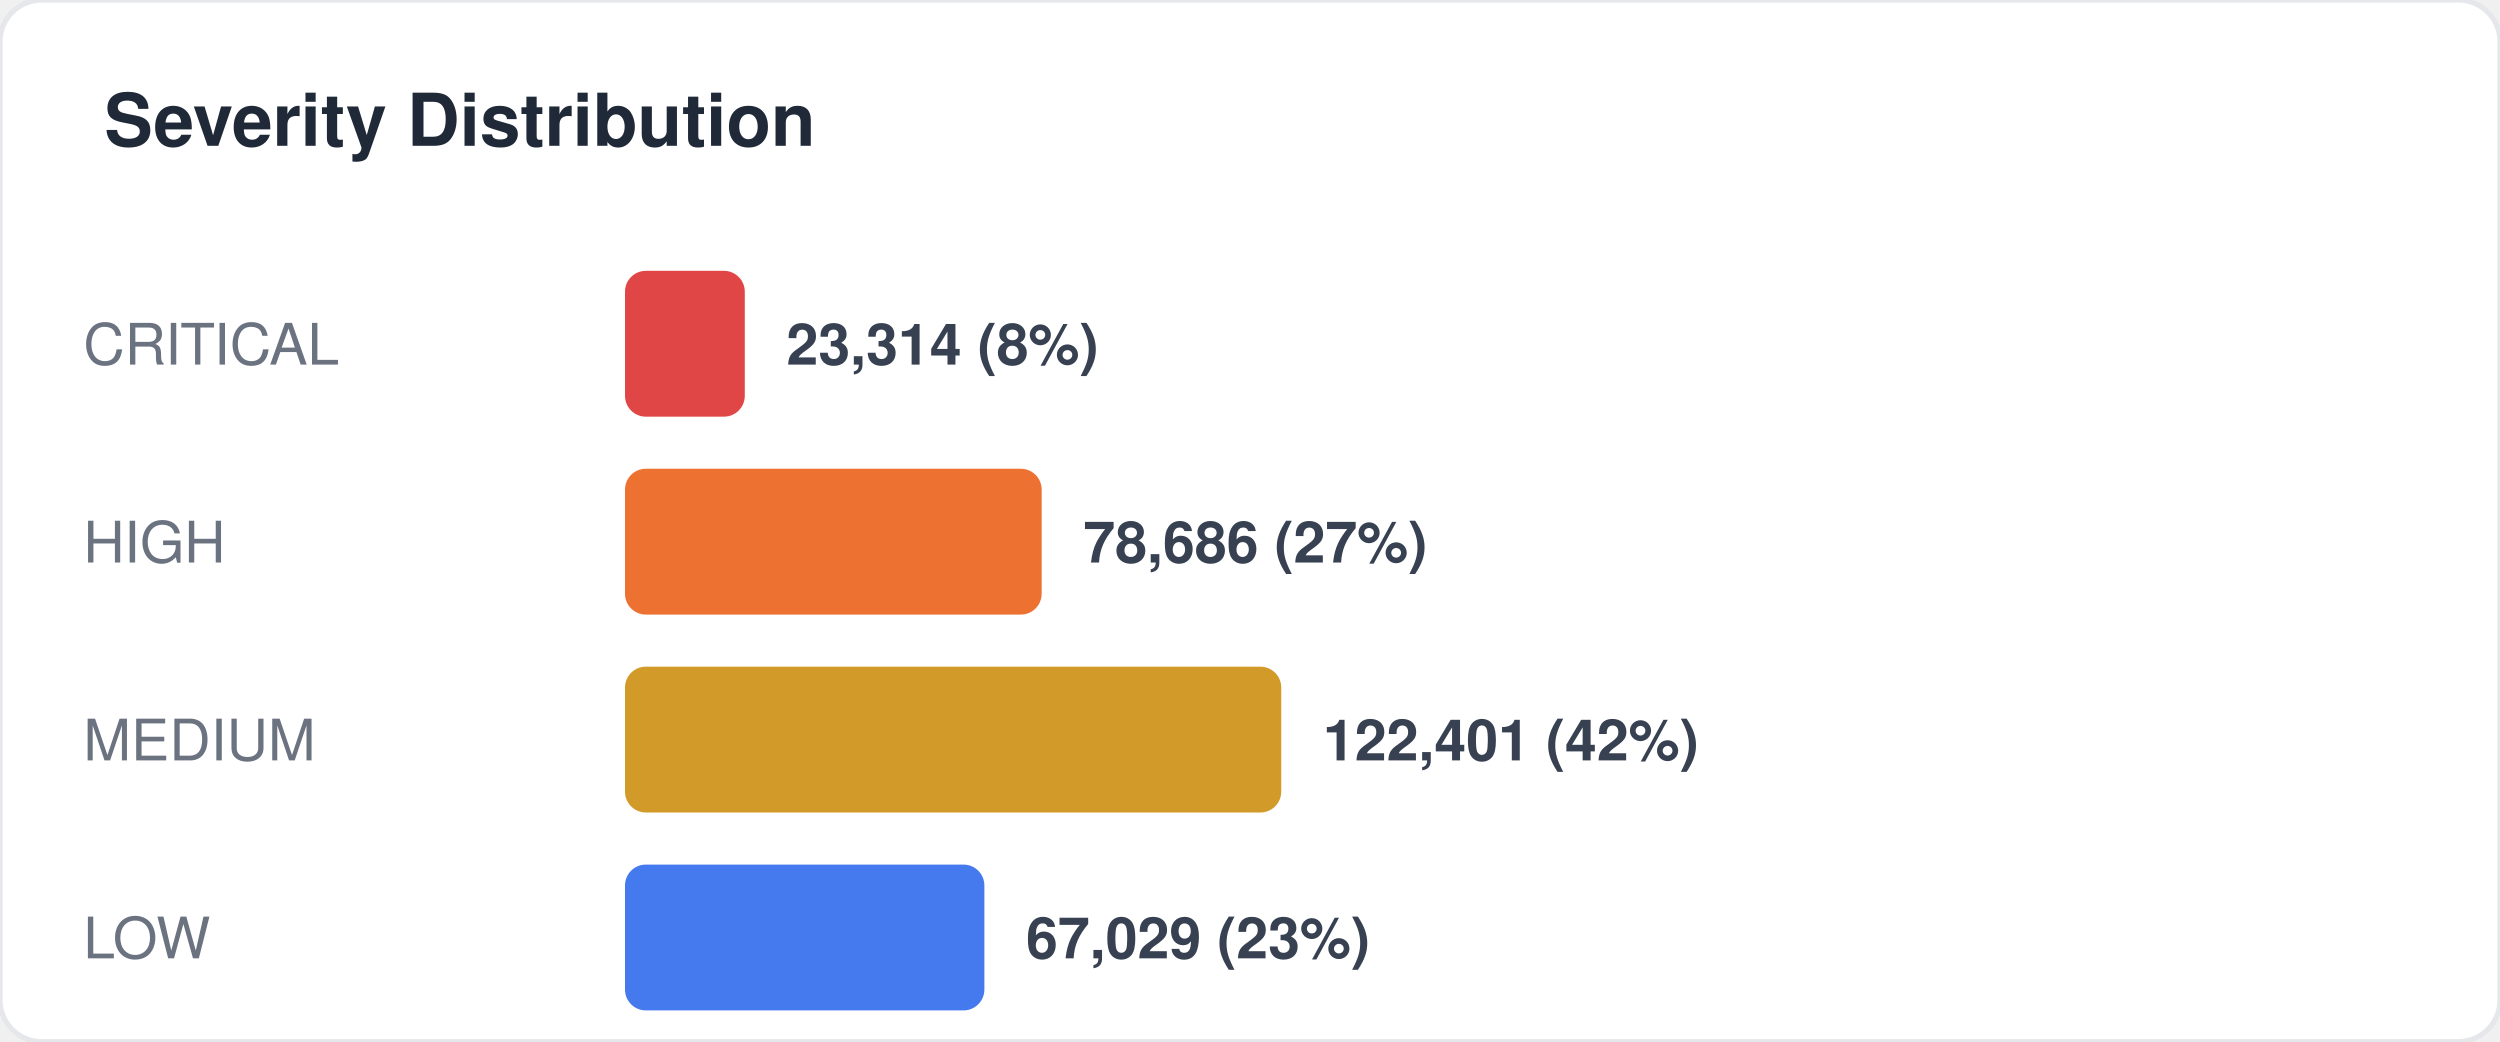
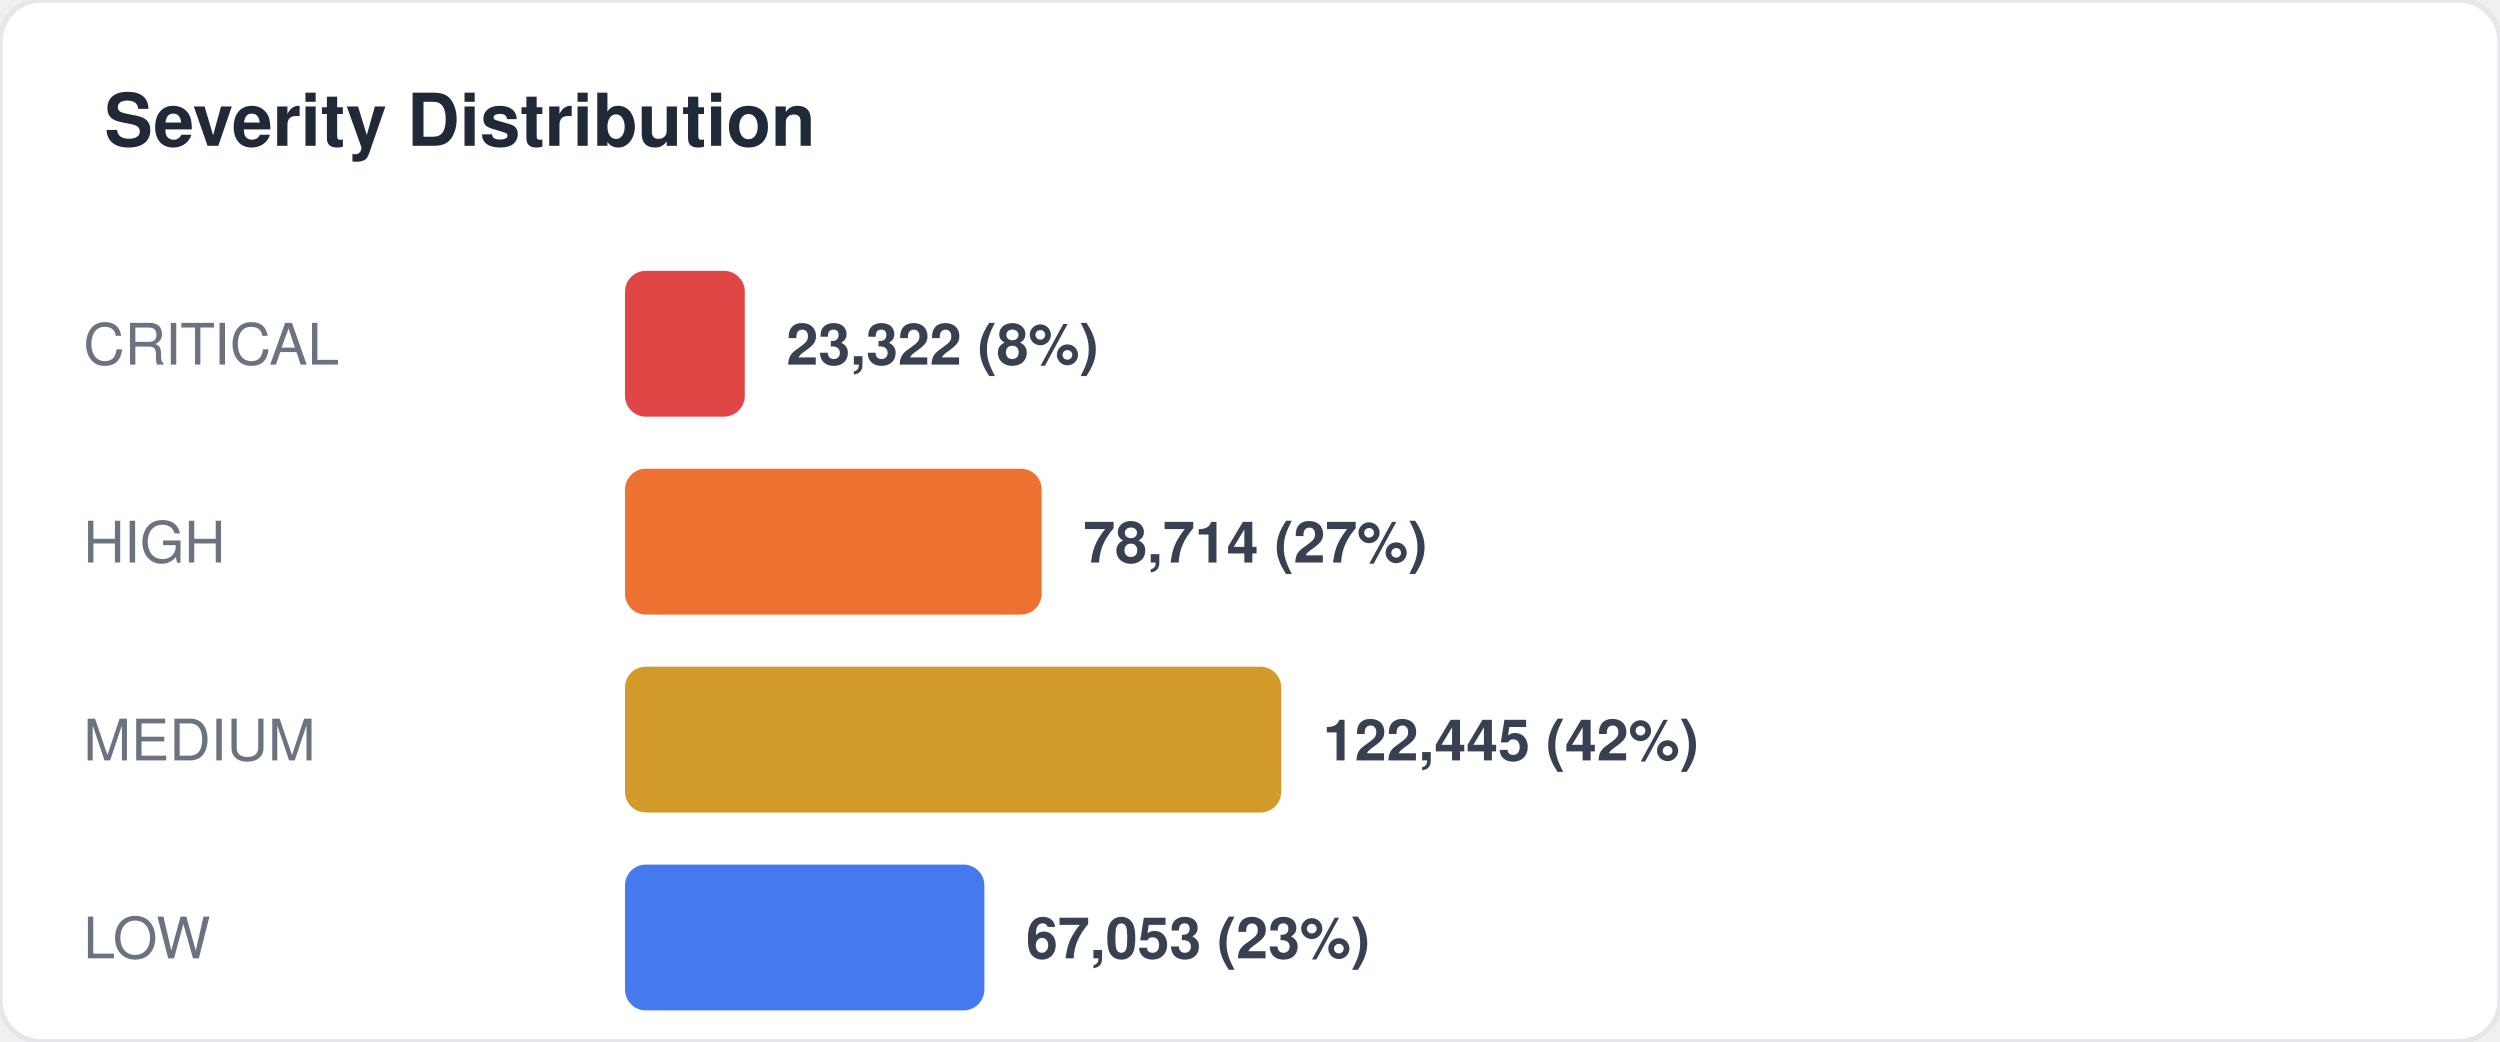
<svg xmlns="http://www.w3.org/2000/svg" width="480" height="200" viewBox="0 0 480 200" fill="none">
  <style>
  text { font-family: -apple-system, BlinkMacSystemFont, "Segoe UI", Helvetica, Arial, sans-serif; }
  .title { font-size: 14px; font-weight: 700; fill: #1f2937; }
  .label { font-size: 11px; fill: #6b7280; }
  .value { font-size: 11px; font-weight: 600; fill: #374151; }
  .big-number { font-size: 28px; font-weight: 800; fill: #111827; }
  .sub { font-size: 10px; fill: #9ca3af; }
</style>
  <rect width="480" height="200" rx="8" fill="#ffffff" stroke="#e5e7eb" stroke-width="1" />
  <text x="20" y="28" class="title">Severity Distribution</text>
  <text x="16" y="70" class="label">CRITICAL</text>
  <rect x="120" y="52" width="23" height="28" rx="4" fill="#dc2626" opacity="0.85" />
-   <text x="151" y="70" class="value">23,314 (8%)</text>
+   <text x="151" y="70" class="value">23,322 (8%)</text>
  <text x="16" y="108" class="label">HIGH</text>
  <rect x="120" y="90" width="80" height="28" rx="4" fill="#ea580c" opacity="0.85" />
-   <text x="208" y="108" class="value">78,686 (27%)</text>
+   <text x="208" y="108" class="value">78,714 (27%)</text>
  <text x="16" y="146" class="label">MEDIUM</text>
  <rect x="120" y="128" width="126" height="28" rx="4" fill="#ca8a04" opacity="0.85" />
-   <text x="254" y="146" class="value">122,401 (42%)</text>
+   <text x="254" y="146" class="value">122,445 (42%)</text>
  <text x="16" y="184" class="label">LOW</text>
  <rect x="120" y="166" width="69" height="28" rx="4" fill="#2563eb" opacity="0.85" />
-   <text x="197" y="184" class="value">67,029 (23%)</text>
+   <text x="197" y="184" class="value">67,053 (23%)</text>
</svg>
